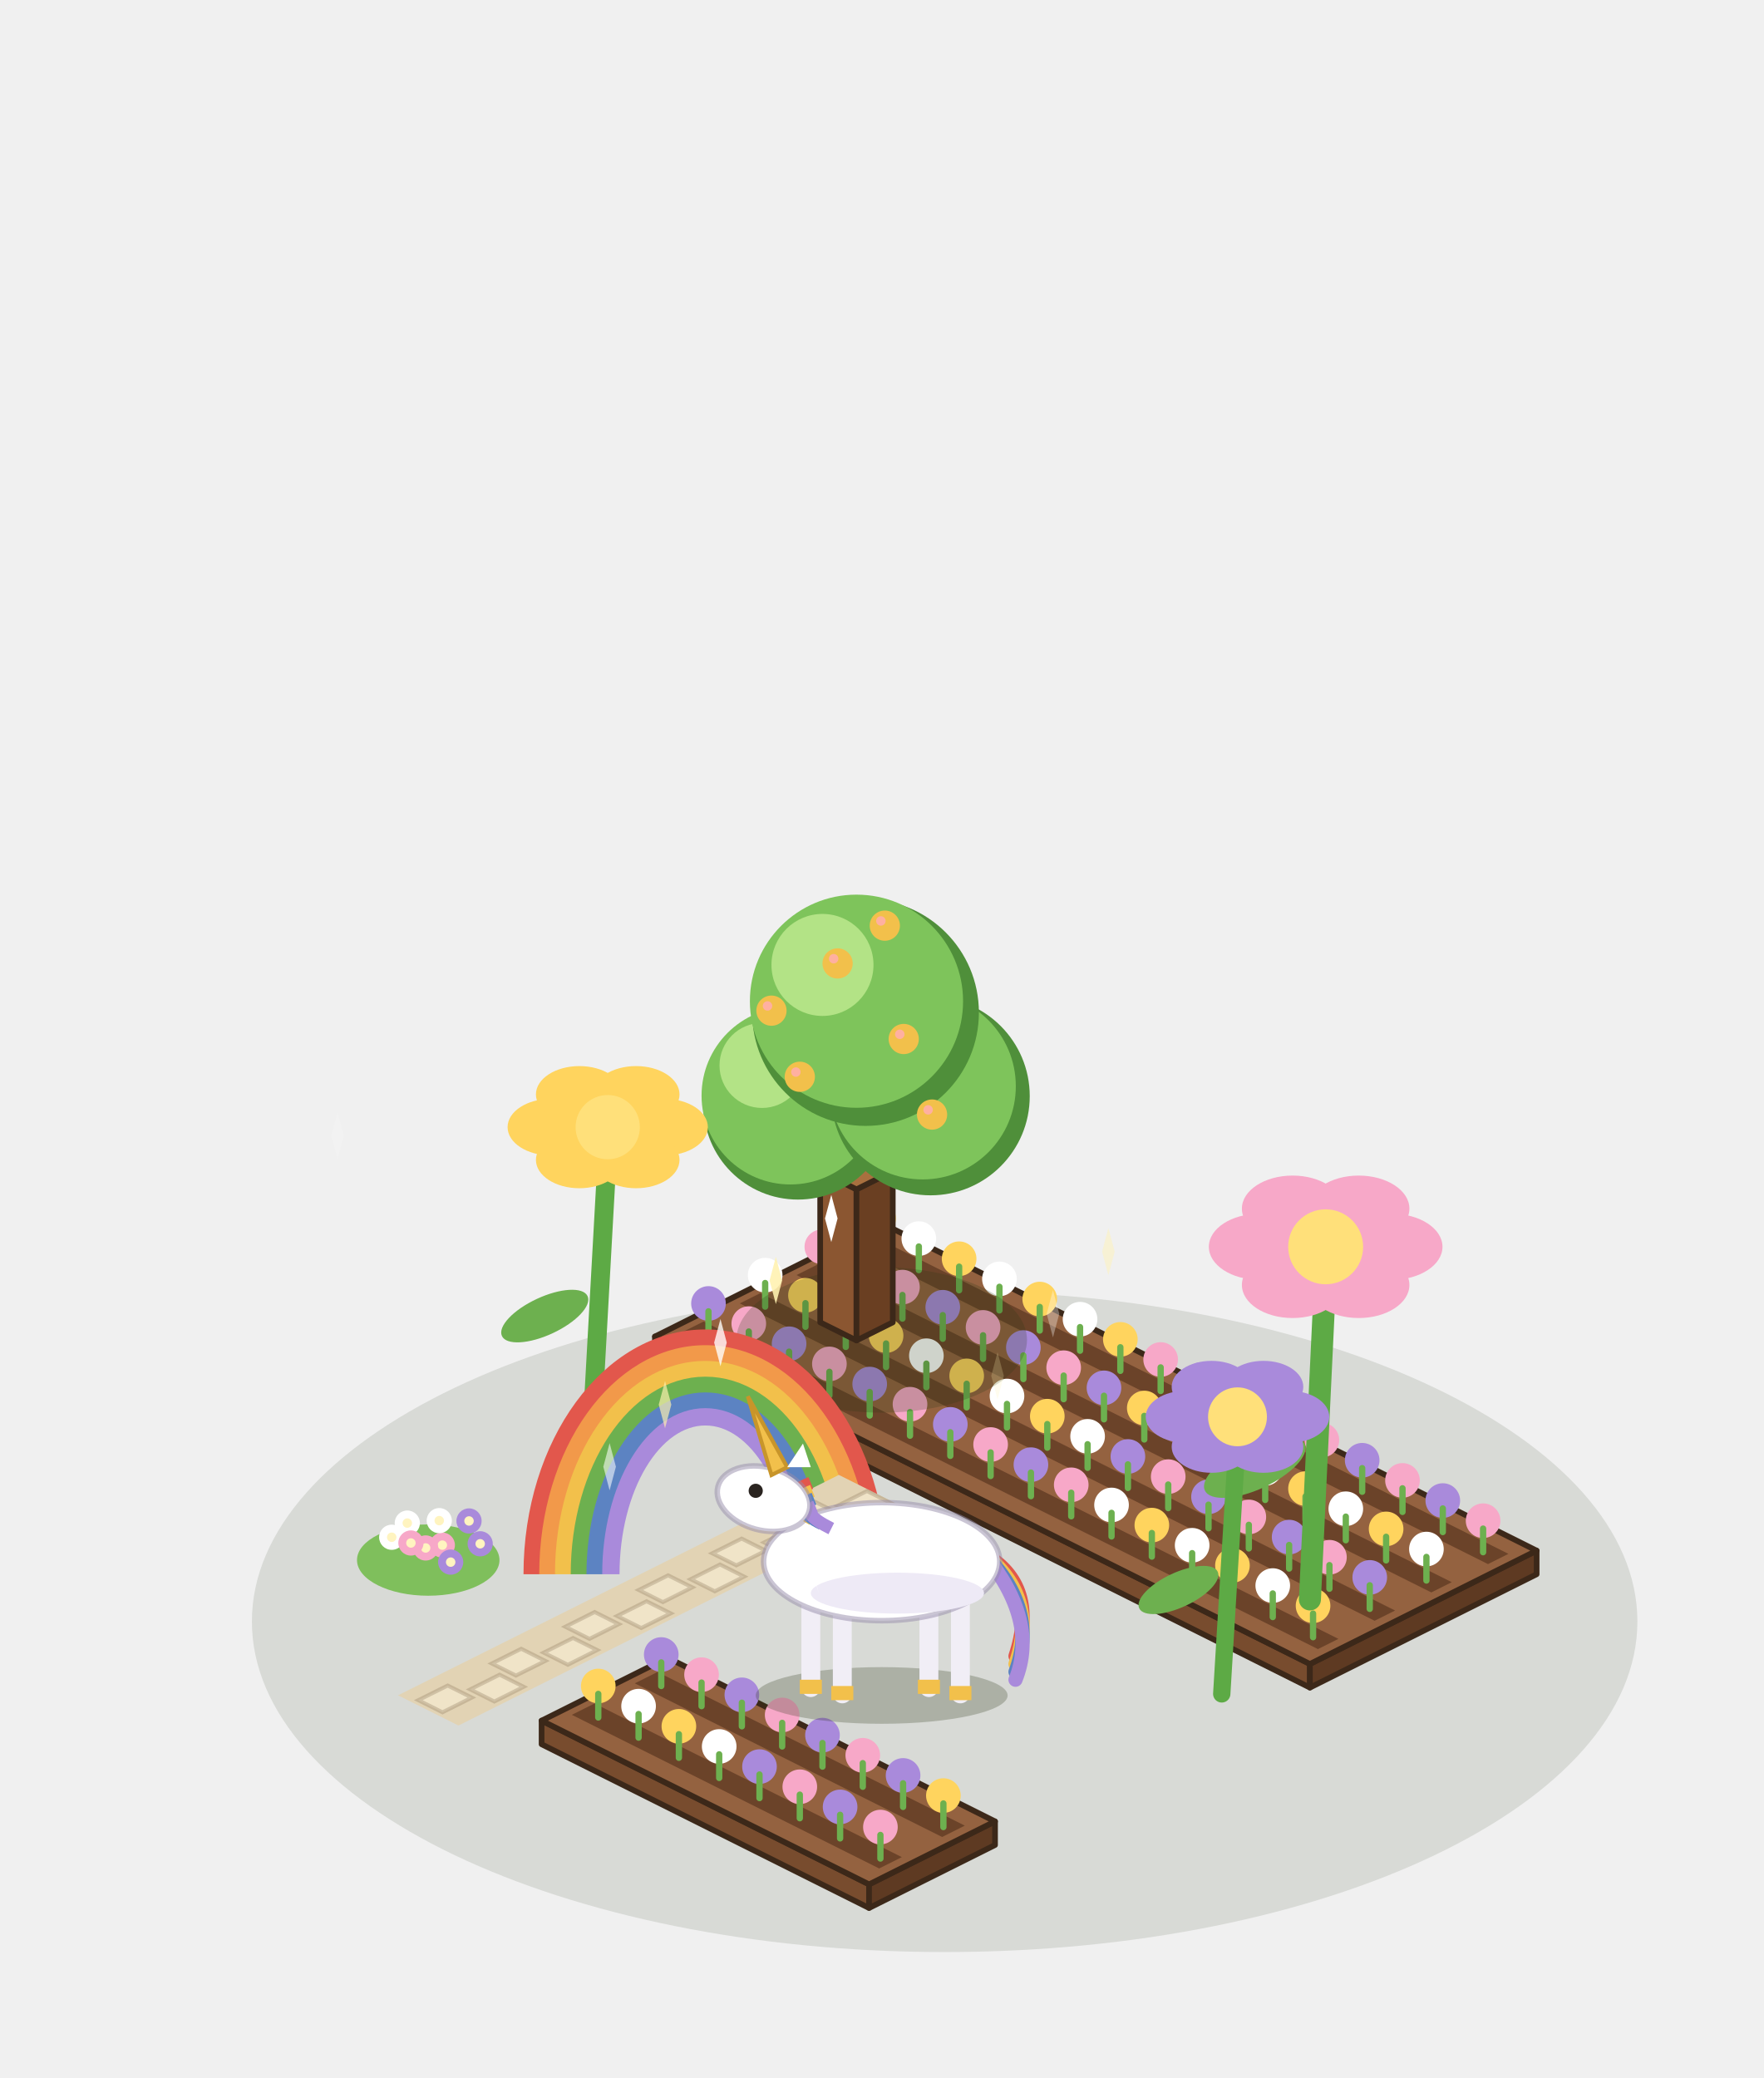
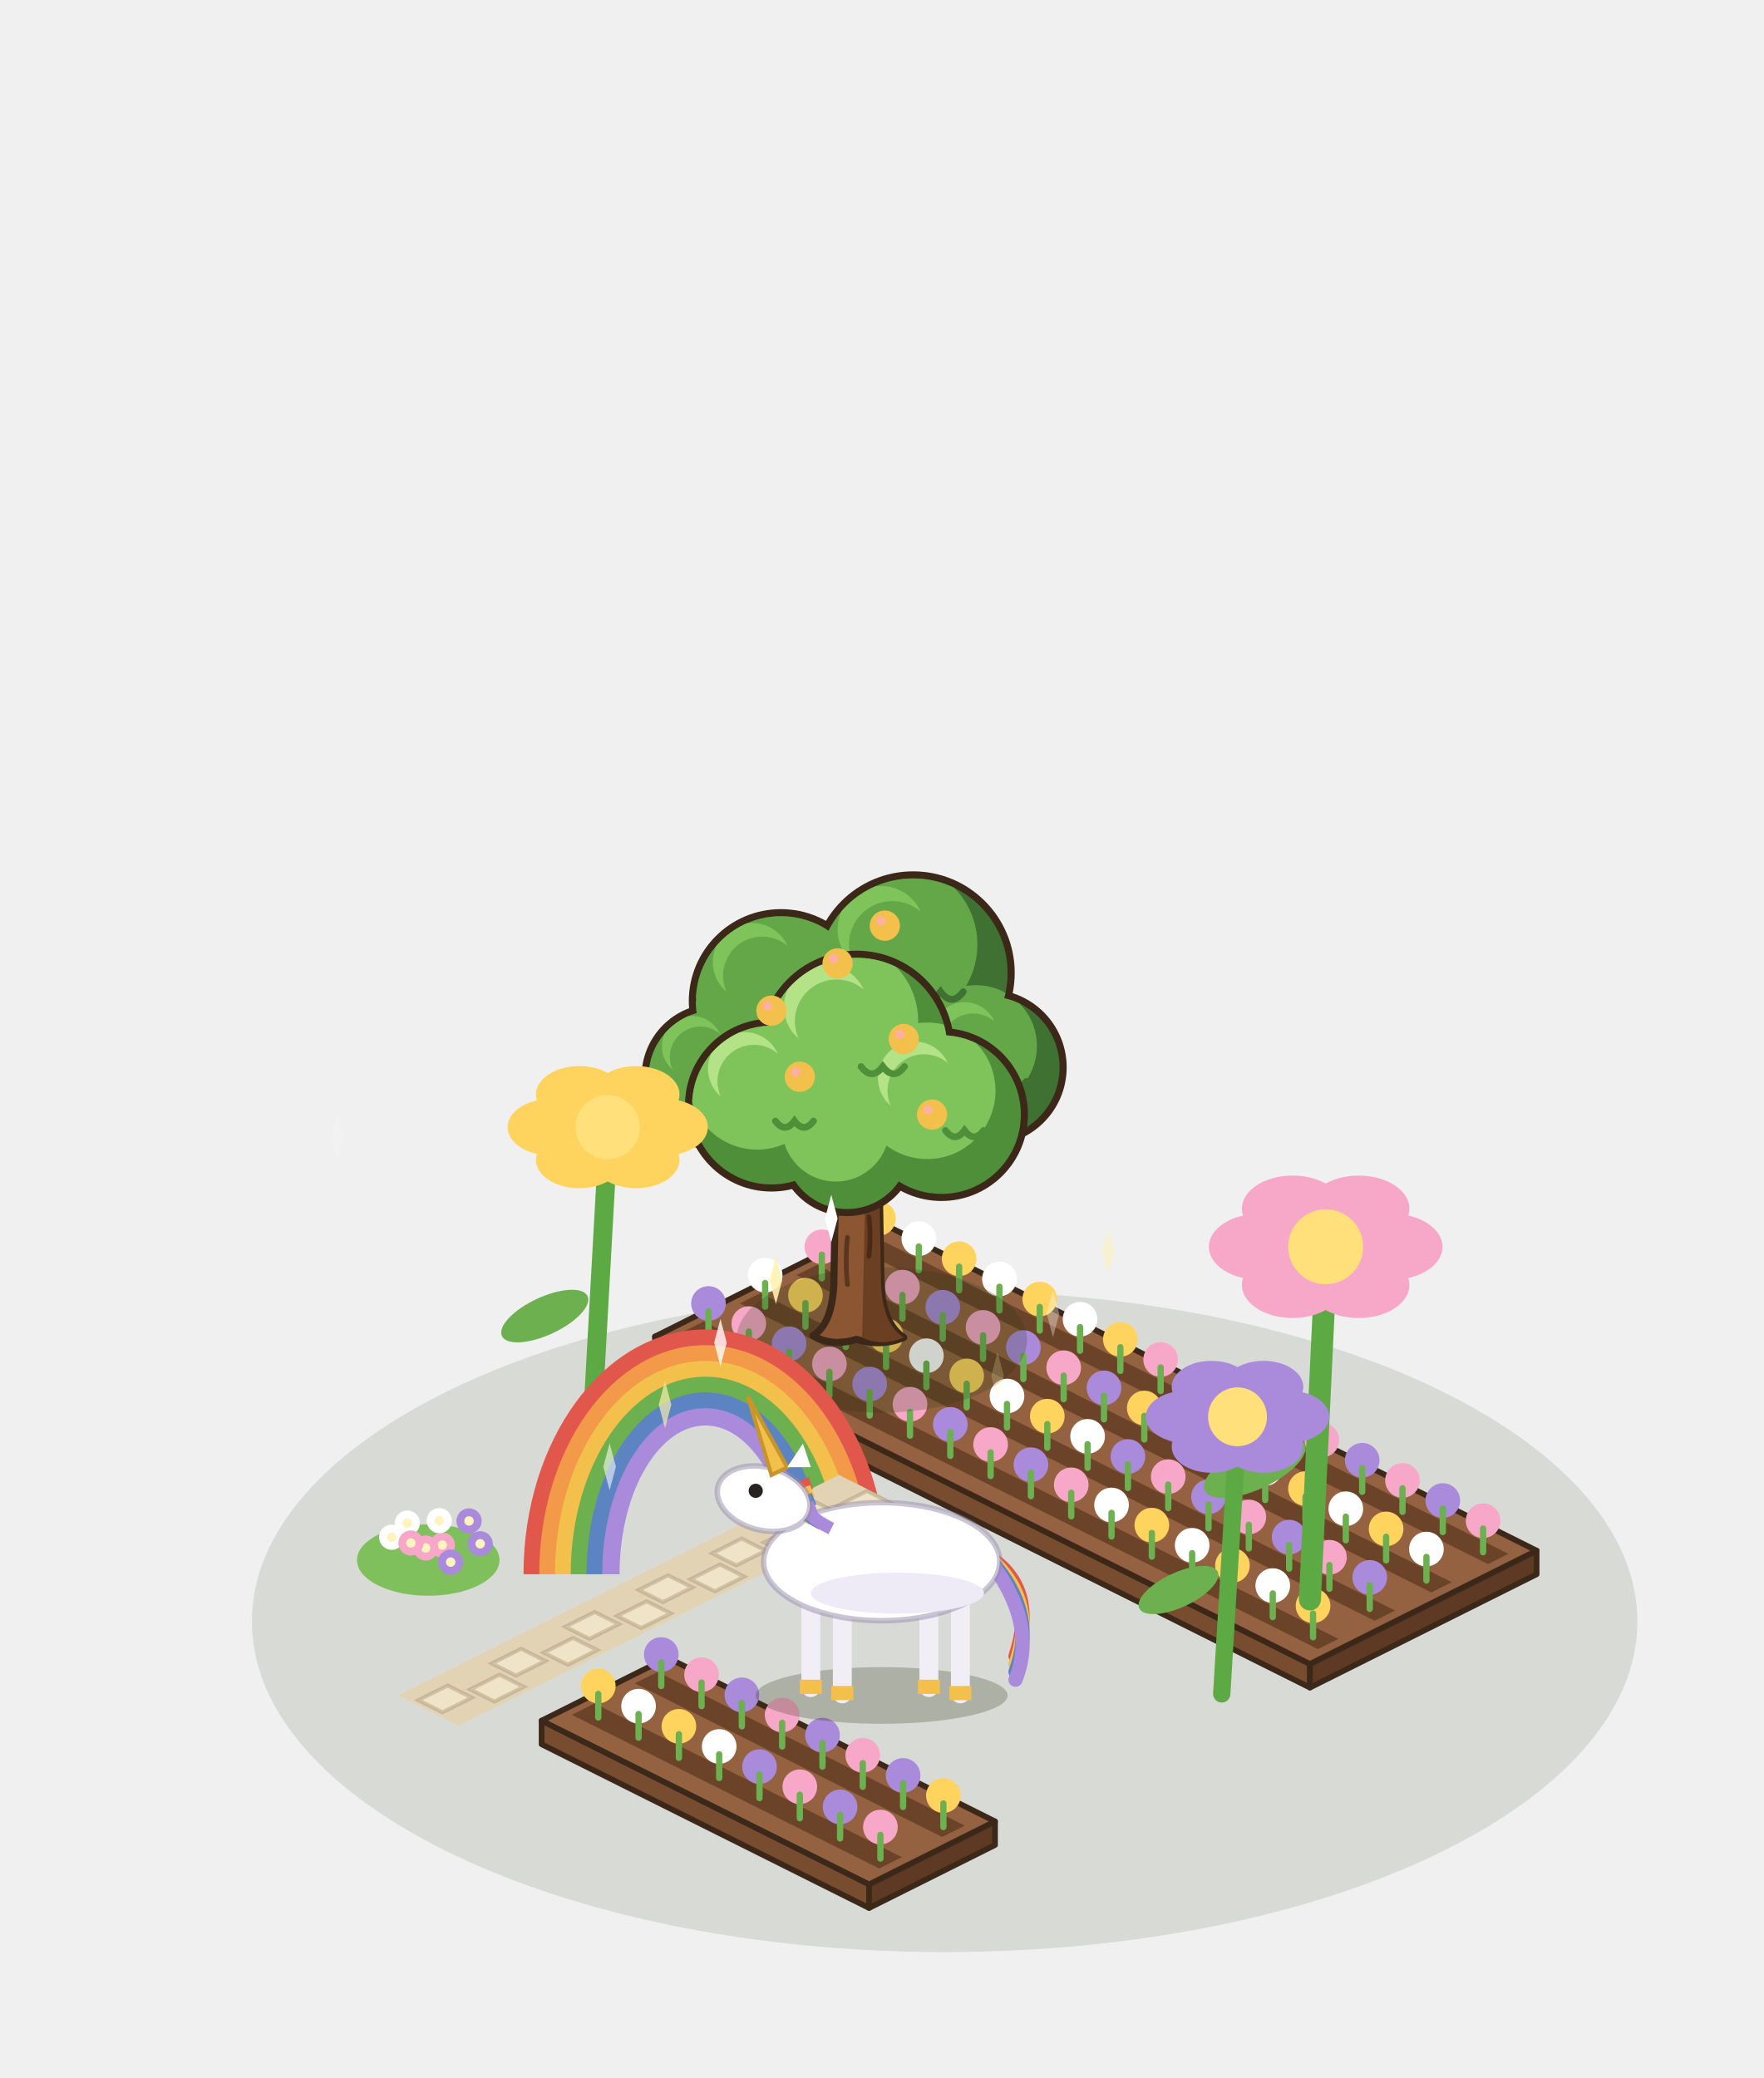
<svg xmlns="http://www.w3.org/2000/svg" width="280" height="330" viewBox="-140 -250 280 330">
  <g transform="scale(1.25)">
    <ellipse cx="8" cy="6" rx="88" ry="42" fill="rgba(40,55,20,.12)" />
    <polygon points="-28.8,-27.2 54.4,14.4 54.4,11.4 -28.8,-30.2" fill="#784C2E" stroke="#3C2819" stroke-width="0.72" stroke-linejoin="round" />
    <polygon points="83.2,0 54.4,14.4 54.4,11.4 83.2,-3" fill="#5E3A22" stroke="#3C2819" stroke-width="0.72" stroke-linejoin="round" />
    <polygon points="0,-44.6 83.2,-3 54.4,11.4 -28.8,-30.2" fill="#946240" stroke="#3C2819" stroke-width="0.72" stroke-linejoin="round" />
    <polygon points="-1.02,-42.91 79.62,-2.59 77.02,-1.29 -3.62,-41.61" fill="#6B4329" />
    <circle cx="-0.4" cy="-45.2" r="2.2" fill="#FFD45E" />
    <line x1="-0.4" y1="-41.2" x2="-0.4" y2="-44.2" stroke="#6DB04F" stroke-width="0.8" stroke-linecap="round" />
    <circle cx="4.72" cy="-42.64" r="2.2" fill="#FFFFFF" />
    <line x1="4.72" y1="-38.64" x2="4.72" y2="-41.64" stroke="#6DB04F" stroke-width="0.8" stroke-linecap="round" />
    <circle cx="9.84" cy="-40.08" r="2.2" fill="#FFD45E" />
    <line x1="9.84" y1="-36.08" x2="9.84" y2="-39.08" stroke="#6DB04F" stroke-width="0.8" stroke-linecap="round" />
    <circle cx="14.96" cy="-37.52" r="2.2" fill="#FFFFFF" />
    <line x1="14.96" y1="-33.52" x2="14.96" y2="-36.52" stroke="#6DB04F" stroke-width="0.8" stroke-linecap="round" />
    <circle cx="20.08" cy="-34.96" r="2.2" fill="#FFD45E" />
    <line x1="20.08" y1="-30.96" x2="20.08" y2="-33.96" stroke="#6DB04F" stroke-width="0.8" stroke-linecap="round" />
    <circle cx="25.2" cy="-32.4" r="2.2" fill="#FFFFFF" />
    <line x1="25.2" y1="-28.4" x2="25.2" y2="-31.4" stroke="#6DB04F" stroke-width="0.8" stroke-linecap="round" />
    <circle cx="30.32" cy="-29.84" r="2.2" fill="#FFD45E" />
    <line x1="30.32" y1="-25.84" x2="30.32" y2="-28.84" stroke="#6DB04F" stroke-width="0.8" stroke-linecap="round" />
    <circle cx="35.44" cy="-27.28" r="2.2" fill="#F7A8C8" />
    <line x1="35.44" y1="-23.28" x2="35.44" y2="-26.28" stroke="#6DB04F" stroke-width="0.8" stroke-linecap="round" />
    <circle cx="40.56" cy="-24.72" r="2.2" fill="#A98ADB" />
    <line x1="40.56" y1="-20.72" x2="40.56" y2="-23.72" stroke="#6DB04F" stroke-width="0.8" stroke-linecap="round" />
    <circle cx="45.68" cy="-22.16" r="2.2" fill="#F7A8C8" />
    <line x1="45.68" y1="-18.16" x2="45.68" y2="-21.16" stroke="#6DB04F" stroke-width="0.8" stroke-linecap="round" />
    <circle cx="50.8" cy="-19.6" r="2.2" fill="#A98ADB" />
    <line x1="50.8" y1="-15.6" x2="50.8" y2="-18.6" stroke="#6DB04F" stroke-width="0.8" stroke-linecap="round" />
    <circle cx="55.92" cy="-17.04" r="2.2" fill="#F7A8C8" />
    <line x1="55.92" y1="-13.04" x2="55.92" y2="-16.04" stroke="#6DB04F" stroke-width="0.8" stroke-linecap="round" />
    <circle cx="61.04" cy="-14.48" r="2.2" fill="#A98ADB" />
    <line x1="61.04" y1="-10.48" x2="61.04" y2="-13.48" stroke="#6DB04F" stroke-width="0.8" stroke-linecap="round" />
    <circle cx="66.16" cy="-11.92" r="2.2" fill="#F7A8C8" />
    <line x1="66.16" y1="-7.92" x2="66.16" y2="-10.92" stroke="#6DB04F" stroke-width="0.8" stroke-linecap="round" />
    <circle cx="71.28" cy="-9.36" r="2.2" fill="#A98ADB" />
    <line x1="71.28" y1="-5.36" x2="71.28" y2="-8.36" stroke="#6DB04F" stroke-width="0.8" stroke-linecap="round" />
    <circle cx="76.4" cy="-6.8" r="2.2" fill="#F7A8C8" />
    <line x1="76.4" y1="-2.8" x2="76.4" y2="-5.8" stroke="#6DB04F" stroke-width="0.8" stroke-linecap="round" />
    <polygon points="-8.22,-39.31 72.42,1.01 69.82,2.31 -10.82,-38.01" fill="#6B4329" />
    <circle cx="-7.6" cy="-41.6" r="2.2" fill="#F7A8C8" />
    <line x1="-7.6" y1="-37.6" x2="-7.6" y2="-40.6" stroke="#6DB04F" stroke-width="0.8" stroke-linecap="round" />
    <circle cx="-2.48" cy="-39.04" r="2.2" fill="#A98ADB" />
    <line x1="-2.48" y1="-35.04" x2="-2.48" y2="-38.04" stroke="#6DB04F" stroke-width="0.8" stroke-linecap="round" />
    <circle cx="2.64" cy="-36.48" r="2.2" fill="#F7A8C8" />
    <line x1="2.64" y1="-32.48" x2="2.64" y2="-35.48" stroke="#6DB04F" stroke-width="0.8" stroke-linecap="round" />
    <circle cx="7.76" cy="-33.92" r="2.2" fill="#A98ADB" />
    <line x1="7.76" y1="-29.92" x2="7.76" y2="-32.92" stroke="#6DB04F" stroke-width="0.8" stroke-linecap="round" />
    <circle cx="12.88" cy="-31.36" r="2.2" fill="#F7A8C8" />
    <line x1="12.88" y1="-27.36" x2="12.88" y2="-30.36" stroke="#6DB04F" stroke-width="0.8" stroke-linecap="round" />
    <circle cx="18" cy="-28.8" r="2.2" fill="#A98ADB" />
    <line x1="18" y1="-24.8" x2="18" y2="-27.8" stroke="#6DB04F" stroke-width="0.8" stroke-linecap="round" />
    <circle cx="23.12" cy="-26.24" r="2.2" fill="#F7A8C8" />
    <line x1="23.12" y1="-22.24" x2="23.12" y2="-25.24" stroke="#6DB04F" stroke-width="0.8" stroke-linecap="round" />
    <circle cx="28.24" cy="-23.68" r="2.2" fill="#A98ADB" />
    <line x1="28.24" y1="-19.68" x2="28.24" y2="-22.68" stroke="#6DB04F" stroke-width="0.8" stroke-linecap="round" />
    <circle cx="33.36" cy="-21.12" r="2.2" fill="#FFD45E" />
    <line x1="33.36" y1="-17.12" x2="33.36" y2="-20.12" stroke="#6DB04F" stroke-width="0.8" stroke-linecap="round" />
    <circle cx="38.48" cy="-18.56" r="2.2" fill="#FFFFFF" />
    <line x1="38.48" y1="-14.56" x2="38.48" y2="-17.56" stroke="#6DB04F" stroke-width="0.8" stroke-linecap="round" />
    <circle cx="43.6" cy="-16" r="2.2" fill="#FFD45E" />
    <line x1="43.6" y1="-12" x2="43.6" y2="-15" stroke="#6DB04F" stroke-width="0.8" stroke-linecap="round" />
    <circle cx="48.72" cy="-13.44" r="2.2" fill="#FFFFFF" />
    <line x1="48.72" y1="-9.44" x2="48.72" y2="-12.44" stroke="#6DB04F" stroke-width="0.8" stroke-linecap="round" />
    <circle cx="53.84" cy="-10.88" r="2.2" fill="#FFD45E" />
    <line x1="53.84" y1="-6.88" x2="53.84" y2="-9.88" stroke="#6DB04F" stroke-width="0.8" stroke-linecap="round" />
    <circle cx="58.96" cy="-8.32" r="2.2" fill="#FFFFFF" />
    <line x1="58.96" y1="-4.32" x2="58.96" y2="-7.32" stroke="#6DB04F" stroke-width="0.8" stroke-linecap="round" />
    <circle cx="64.08" cy="-5.76" r="2.2" fill="#FFD45E" />
    <line x1="64.08" y1="-1.76" x2="64.08" y2="-4.76" stroke="#6DB04F" stroke-width="0.8" stroke-linecap="round" />
    <circle cx="69.2" cy="-3.2" r="2.2" fill="#FFFFFF" />
    <line x1="69.2" y1="0.8" x2="69.2" y2="-2.2" stroke="#6DB04F" stroke-width="0.8" stroke-linecap="round" />
    <polygon points="-15.42,-35.71 65.22,4.61 62.62,5.91 -18.02,-34.41" fill="#6B4329" />
    <circle cx="-14.8" cy="-38" r="2.2" fill="#FFFFFF" />
    <line x1="-14.8" y1="-34" x2="-14.8" y2="-37" stroke="#6DB04F" stroke-width="0.8" stroke-linecap="round" />
    <circle cx="-9.68" cy="-35.44" r="2.2" fill="#FFD45E" />
    <line x1="-9.68" y1="-31.44" x2="-9.68" y2="-34.44" stroke="#6DB04F" stroke-width="0.8" stroke-linecap="round" />
    <circle cx="-4.56" cy="-32.88" r="2.2" fill="#FFFFFF" />
    <line x1="-4.56" y1="-28.88" x2="-4.56" y2="-31.88" stroke="#6DB04F" stroke-width="0.8" stroke-linecap="round" />
    <circle cx="0.56" cy="-30.32" r="2.2" fill="#FFD45E" />
    <line x1="0.56" y1="-26.32" x2="0.56" y2="-29.32" stroke="#6DB04F" stroke-width="0.8" stroke-linecap="round" />
    <circle cx="5.68" cy="-27.76" r="2.2" fill="#FFFFFF" />
    <line x1="5.68" y1="-23.76" x2="5.68" y2="-26.76" stroke="#6DB04F" stroke-width="0.8" stroke-linecap="round" />
    <circle cx="10.8" cy="-25.2" r="2.2" fill="#FFD45E" />
    <line x1="10.8" y1="-21.2" x2="10.8" y2="-24.2" stroke="#6DB04F" stroke-width="0.8" stroke-linecap="round" />
    <circle cx="15.92" cy="-22.64" r="2.2" fill="#FFFFFF" />
    <line x1="15.92" y1="-18.64" x2="15.92" y2="-21.64" stroke="#6DB04F" stroke-width="0.8" stroke-linecap="round" />
    <circle cx="21.04" cy="-20.08" r="2.2" fill="#FFD45E" />
    <line x1="21.04" y1="-16.08" x2="21.04" y2="-19.08" stroke="#6DB04F" stroke-width="0.8" stroke-linecap="round" />
    <circle cx="26.16" cy="-17.52" r="2.2" fill="#FFFFFF" />
    <line x1="26.16" y1="-13.52" x2="26.16" y2="-16.52" stroke="#6DB04F" stroke-width="0.8" stroke-linecap="round" />
    <circle cx="31.28" cy="-14.96" r="2.2" fill="#A98ADB" />
    <line x1="31.28" y1="-10.96" x2="31.28" y2="-13.96" stroke="#6DB04F" stroke-width="0.8" stroke-linecap="round" />
    <circle cx="36.4" cy="-12.4" r="2.2" fill="#F7A8C8" />
    <line x1="36.4" y1="-8.4" x2="36.4" y2="-11.4" stroke="#6DB04F" stroke-width="0.8" stroke-linecap="round" />
    <circle cx="41.52" cy="-9.84" r="2.2" fill="#A98ADB" />
    <line x1="41.52" y1="-5.84" x2="41.52" y2="-8.84" stroke="#6DB04F" stroke-width="0.8" stroke-linecap="round" />
    <circle cx="46.64" cy="-7.28" r="2.2" fill="#F7A8C8" />
    <line x1="46.64" y1="-3.28" x2="46.64" y2="-6.28" stroke="#6DB04F" stroke-width="0.8" stroke-linecap="round" />
    <circle cx="51.76" cy="-4.72" r="2.2" fill="#A98ADB" />
    <line x1="51.76" y1="-0.72" x2="51.76" y2="-3.72" stroke="#6DB04F" stroke-width="0.8" stroke-linecap="round" />
    <circle cx="56.88" cy="-2.16" r="2.2" fill="#F7A8C8" />
    <line x1="56.88" y1="1.84" x2="56.88" y2="-1.16" stroke="#6DB04F" stroke-width="0.8" stroke-linecap="round" />
    <circle cx="62" cy="0.4" r="2.2" fill="#A98ADB" />
    <line x1="62" y1="4.4" x2="62" y2="1.4" stroke="#6DB04F" stroke-width="0.8" stroke-linecap="round" />
    <polygon points="-22.62,-32.11 58.02,8.21 55.42,9.51 -25.22,-30.81" fill="#6B4329" />
    <circle cx="-22" cy="-34.4" r="2.2" fill="#A98ADB" />
    <line x1="-22" y1="-30.4" x2="-22" y2="-33.4" stroke="#6DB04F" stroke-width="0.8" stroke-linecap="round" />
    <circle cx="-16.88" cy="-31.84" r="2.2" fill="#F7A8C8" />
    <line x1="-16.88" y1="-27.84" x2="-16.88" y2="-30.84" stroke="#6DB04F" stroke-width="0.8" stroke-linecap="round" />
    <circle cx="-11.76" cy="-29.28" r="2.2" fill="#A98ADB" />
    <line x1="-11.76" y1="-25.28" x2="-11.76" y2="-28.28" stroke="#6DB04F" stroke-width="0.8" stroke-linecap="round" />
    <circle cx="-6.64" cy="-26.72" r="2.2" fill="#F7A8C8" />
    <line x1="-6.64" y1="-22.72" x2="-6.64" y2="-25.72" stroke="#6DB04F" stroke-width="0.8" stroke-linecap="round" />
    <circle cx="-1.52" cy="-24.16" r="2.2" fill="#A98ADB" />
    <line x1="-1.52" y1="-20.16" x2="-1.52" y2="-23.16" stroke="#6DB04F" stroke-width="0.8" stroke-linecap="round" />
    <circle cx="3.6" cy="-21.6" r="2.2" fill="#F7A8C8" />
    <line x1="3.6" y1="-17.6" x2="3.6" y2="-20.6" stroke="#6DB04F" stroke-width="0.8" stroke-linecap="round" />
    <circle cx="8.72" cy="-19.04" r="2.2" fill="#A98ADB" />
    <line x1="8.72" y1="-15.04" x2="8.72" y2="-18.04" stroke="#6DB04F" stroke-width="0.8" stroke-linecap="round" />
    <circle cx="13.84" cy="-16.48" r="2.2" fill="#F7A8C8" />
    <line x1="13.84" y1="-12.48" x2="13.84" y2="-15.48" stroke="#6DB04F" stroke-width="0.8" stroke-linecap="round" />
    <circle cx="18.96" cy="-13.92" r="2.2" fill="#A98ADB" />
    <line x1="18.96" y1="-9.92" x2="18.96" y2="-12.92" stroke="#6DB04F" stroke-width="0.8" stroke-linecap="round" />
    <circle cx="24.08" cy="-11.36" r="2.2" fill="#F7A8C8" />
    <line x1="24.08" y1="-7.36" x2="24.08" y2="-10.36" stroke="#6DB04F" stroke-width="0.8" stroke-linecap="round" />
    <circle cx="29.2" cy="-8.8" r="2.2" fill="#FFFFFF" />
    <line x1="29.2" y1="-4.8" x2="29.2" y2="-7.8" stroke="#6DB04F" stroke-width="0.8" stroke-linecap="round" />
    <circle cx="34.32" cy="-6.24" r="2.2" fill="#FFD45E" />
    <line x1="34.32" y1="-2.24" x2="34.32" y2="-5.24" stroke="#6DB04F" stroke-width="0.8" stroke-linecap="round" />
    <circle cx="39.44" cy="-3.68" r="2.2" fill="#FFFFFF" />
    <line x1="39.44" y1="0.32" x2="39.44" y2="-2.68" stroke="#6DB04F" stroke-width="0.8" stroke-linecap="round" />
    <circle cx="44.56" cy="-1.12" r="2.2" fill="#FFD45E" />
    <line x1="44.56" y1="2.88" x2="44.56" y2="-0.12" stroke="#6DB04F" stroke-width="0.8" stroke-linecap="round" />
    <circle cx="49.68" cy="1.44" r="2.2" fill="#FFFFFF" />
    <line x1="49.68" y1="5.44" x2="49.68" y2="2.44" stroke="#6DB04F" stroke-width="0.8" stroke-linecap="round" />
    <circle cx="54.8" cy="4" r="2.2" fill="#FFD45E" />
    <line x1="54.8" y1="8" x2="54.8" y2="5" stroke="#6DB04F" stroke-width="0.8" stroke-linecap="round" />
    <ellipse cx="0" cy="-29.76" rx="18.46" ry="9.23" fill="rgba(40,55,20,0.22)" />
-     <polygon points="-7.81,-32 -3.2,-29.7 -3.2,-48.9 -7.81,-51.2" fill="#8B5631" stroke="#3C2819" stroke-width="0.72" stroke-linejoin="round" />
-     <polygon points="1.41,-32 -3.2,-29.7 -3.2,-48.9 1.41,-51.2" fill="#6A3F22" stroke="#3C2819" stroke-width="0.72" stroke-linejoin="round" />
-     <polygon points="-3.2,-53.5 1.41,-51.2 -3.2,-48.9 -7.81,-51.2" fill="#A9703F" stroke="#3C2819" stroke-width="0.72" stroke-linejoin="round" />
-     <circle cx="-10.64" cy="-59.6" r="12" fill="#4F8F3A" />
-     <circle cx="-11.6" cy="-60.8" r="11.28" fill="#7EC45B" />
-     <circle cx="-15.2" cy="-64.64" r="5.4" fill="#B3E386" />
-     <circle cx="6.21" cy="-60.74" r="12.6" fill="#4F8F3A" />
-     <circle cx="5.2" cy="-62" r="11.84" fill="#7EC45B" />
-     <circle cx="1.42" cy="-66.03" r="5.67" fill="#B3E386" />
-     <circle cx="-2.05" cy="-71.36" r="14.4" fill="#4F8F3A" />
-     <circle cx="-3.2" cy="-72.8" r="13.54" fill="#7EC45B" />
-     <circle cx="-7.52" cy="-77.41" r="6.48" fill="#B3E386" />
+     <path d="M-8.72,-30.32 Q-6.32,-31.76 -6.08,-36.8 L-5.84,-50 Q-9.2,-54.8 -12.32,-58.4 L-9.92,-60.08 Q-6.08,-56.72 -3.2,-54.32 Q-0.32,-57.2 3.28,-60.32 L5.44,-58.16 Q2.32,-54.8 -0.32,-50 L-0.08,-36.8 Q0.16,-31.76 2.8,-30.08 Q-0.03,-28.88 -3.2,-29.84 Q-6.37,-28.88 -8.72,-30.32 Z" fill="#8B5631" stroke="#3C2819" stroke-width="0.9" stroke-linejoin="round" />
+     <path d="M-2.48,-30.08 L-2.05,-50 L-0.32,-50 L-0.08,-36.8 Q0.16,-31.76 2.8,-30.08 Q-0.03,-28.88 -2.48,-30.08 Z" fill="#6A3F22" />
+     <path d="M-4.35,-36.8 q-0.3,-3 0,-6 M-1.62,-40.4 q0.3,-2.6 0,-5" stroke="rgba(40,22,12,.5)" stroke-width="0.6" fill="none" stroke-linecap="round" />
+     <circle cx="-12.8" cy="-72.8" r="11.7" fill="#3C2819" />
+     <circle cx="4" cy="-76.4" r="12.9" fill="#3C2819" />
+     <circle cx="13.6" cy="-64.4" r="9.9" fill="#3C2819" />
+     <circle cx="-21.2" cy="-63.2" r="9.3" fill="#3C2819" />
+     <defs>
+       <clipPath id="rtm105_m95_120f">
+         <circle cx="-12.8" cy="-72.8" r="10.8" fill="#000" />
+         <circle cx="4" cy="-76.4" r="12" fill="#000" />
+         <circle cx="13.6" cy="-64.4" r="9" fill="#000" />
+         <circle cx="-21.2" cy="-63.2" r="8.4" fill="#000" />
+       </clipPath>
+     </defs>
+     <g clip-path="url(#rtm105_m95_120f)">
+       <circle cx="-12.8" cy="-72.8" r="10.8" fill="#3e7132" />
+       <circle cx="4" cy="-76.4" r="12" fill="#3e7132" />
+       <circle cx="13.6" cy="-64.4" r="9" fill="#3e7132" />
+       <circle cx="-21.2" cy="-63.2" r="8.4" fill="#3e7132" />
+       <circle cx="-14.74" cy="-76.04" r="9.29" fill="#64a749" />
+       <circle cx="1.84" cy="-80" r="10.32" fill="#64a749" />
+       <circle cx="11.98" cy="-67.1" r="7.74" fill="#64a749" />
+       <circle cx="-22.71" cy="-65.72" r="7.22" fill="#64a749" />
+       <circle cx="-16.47" cy="-77.77" r="4.97" fill="#7EC45B" />
+       <circle cx="-15.18" cy="-76.04" r="4.97" fill="#64a749" />
+       <circle cx="-0.08" cy="-81.92" r="5.52" fill="#7EC45B" />
+       <circle cx="1.36" cy="-80" r="5.52" fill="#64a749" />
+       <circle cx="10.54" cy="-68.54" r="4.14" fill="#7EC45B" />
+       <circle cx="11.62" cy="-67.1" r="4.14" fill="#64a749" />
+       <circle cx="-24.06" cy="-67.06" r="3.86" fill="#7EC45B" />
+       <circle cx="-23.05" cy="-65.72" r="3.86" fill="#64a749" />
+       <path d="M-12.26,-70.64 q1.3,1.73 2.59,0 q1.3,1.73 2.59,0" fill="none" stroke="#3e7132" stroke-width="0.86" stroke-linecap="round" />
+       <path d="M4.6,-74 q1.44,1.92 2.88,0 q1.44,1.92 2.88,0" fill="none" stroke="#3e7132" stroke-width="0.86" stroke-linecap="round" />
+       <path d="M14.05,-62.6 q1.08,1.44 2.16,0 q1.08,1.44 2.16,0" fill="none" stroke="#3e7132" stroke-width="0.86" stroke-linecap="round" />
+       <path d="M-20.78,-61.52 q1.01,1.34 2.02,0 q1.01,1.34 2.02,0" fill="none" stroke="#3e7132" stroke-width="0.86" stroke-linecap="round" />
+     </g>
+     <circle cx="-14" cy="-59.6" r="10.98" fill="#3C2819" />
+     <circle cx="7.6" cy="-58.4" r="10.98" fill="#3C2819" />
+     <circle cx="-3.2" cy="-66.8" r="12.42" fill="#3C2819" />
+     <circle cx="-4.4" cy="-54.32" r="8.82" fill="#3C2819" />
+     <defs>
+       <clipPath id="rtm105_m95_120a">
+         <circle cx="-14" cy="-59.6" r="10.08" fill="#000" />
+         <circle cx="7.6" cy="-58.4" r="10.08" fill="#000" />
+         <circle cx="-3.2" cy="-66.8" r="11.52" fill="#000" />
+         <circle cx="-4.4" cy="-54.32" r="7.92" fill="#000" />
+       </clipPath>
+     </defs>
+     <g clip-path="url(#rtm105_m95_120a)">
+       <circle cx="-14" cy="-59.6" r="10.08" fill="#4F8F3A" />
+       <circle cx="7.6" cy="-58.4" r="10.08" fill="#4F8F3A" />
+       <circle cx="-3.2" cy="-66.8" r="11.52" fill="#4F8F3A" />
+       <circle cx="-4.4" cy="-54.32" r="7.92" fill="#4F8F3A" />
+       <circle cx="-15.81" cy="-62.62" r="8.67" fill="#7EC45B" />
+       <circle cx="5.79" cy="-61.42" r="8.67" fill="#7EC45B" />
+       <circle cx="-5.27" cy="-70.26" r="9.91" fill="#7EC45B" />
+       <circle cx="-5.83" cy="-56.7" r="6.81" fill="#7EC45B" />
+       <circle cx="-17.43" cy="-64.24" r="4.64" fill="#B3E386" />
+       <circle cx="-16.22" cy="-62.62" r="4.64" fill="#7EC45B" />
+       <circle cx="4.17" cy="-63.04" r="4.64" fill="#B3E386" />
+       <circle cx="5.38" cy="-61.42" r="4.64" fill="#7EC45B" />
+       <circle cx="-7.12" cy="-72.1" r="5.3" fill="#B3E386" />
+       <circle cx="-5.73" cy="-70.26" r="5.3" fill="#7EC45B" />
+       <path d="M-13.5,-57.58 q1.21,1.61 2.42,0 q1.21,1.61 2.42,0" fill="none" stroke="#4F8F3A" stroke-width="0.86" stroke-linecap="round" />
+       <path d="M8.1,-56.38 q1.21,1.61 2.42,0 q1.21,1.61 2.42,0" fill="none" stroke="#4F8F3A" stroke-width="0.86" stroke-linecap="round" />
+       <path d="M-2.62,-64.5 q1.38,1.84 2.76,0 q1.38,1.84 2.76,0" fill="none" stroke="#4F8F3A" stroke-width="0.86" stroke-linecap="round" />
+     </g>
    <circle cx="-10.4" cy="-63.2" r="1.92" fill="#F2C04B" />
    <circle cx="-10.9" cy="-63.8" r="0.6" fill="#FFB0A0" />
    <circle cx="2.8" cy="-68" r="1.92" fill="#F2C04B" />
    <circle cx="2.3" cy="-68.6" r="0.6" fill="#FFB0A0" />
    <circle cx="-5.6" cy="-77.6" r="1.92" fill="#F2C04B" />
    <circle cx="-6.1" cy="-78.2" r="0.6" fill="#FFB0A0" />
    <circle cx="6.4" cy="-58.4" r="1.92" fill="#F2C04B" />
    <circle cx="5.9" cy="-59" r="0.6" fill="#FFB0A0" />
    <circle cx="-14" cy="-71.6" r="1.92" fill="#F2C04B" />
    <circle cx="-14.5" cy="-72.2" r="0.6" fill="#FFB0A0" />
    <circle cx="0.4" cy="-82.4" r="1.92" fill="#F2C04B" />
    <circle cx="-0.1" cy="-83" r="0.6" fill="#FFB0A0" />
    <line x1="54.4" y1="3.2" x2="56.4" y2="-38.8" stroke="#5DAA45" stroke-width="2.8" stroke-linecap="round" />
    <ellipse cx="47.4" cy="-13.6" rx="7" ry="2.8" fill="#6DB04F" transform="rotate(-25 47.4 -13.6)" />
    <ellipse cx="64.8" cy="-41.6" rx="6.44" ry="4.2" fill="#F7A8C8" />
    <ellipse cx="60.6" cy="-36.75" rx="6.44" ry="4.2" fill="#F7A8C8" />
    <ellipse cx="52.2" cy="-36.75" rx="6.44" ry="4.2" fill="#F7A8C8" />
    <ellipse cx="48" cy="-41.6" rx="6.44" ry="4.2" fill="#F7A8C8" />
    <ellipse cx="52.2" cy="-46.45" rx="6.44" ry="4.2" fill="#F7A8C8" />
    <ellipse cx="60.6" cy="-46.45" rx="6.44" ry="4.2" fill="#F7A8C8" />
    <circle cx="56.4" cy="-41.6" r="4.76" fill="#FFE07A" />
    <line x1="43.2" y1="15.2" x2="45.2" y2="-17.8" stroke="#5DAA45" stroke-width="2.2" stroke-linecap="round" />
    <ellipse cx="37.7" cy="2" rx="5.5" ry="2.2" fill="#6DB04F" transform="rotate(-25 37.7 2)" />
    <ellipse cx="51.8" cy="-20" rx="5.06" ry="3.3" fill="#A98ADB" />
    <ellipse cx="48.5" cy="-16.19" rx="5.06" ry="3.3" fill="#A98ADB" />
    <ellipse cx="41.9" cy="-16.19" rx="5.06" ry="3.3" fill="#A98ADB" />
    <ellipse cx="38.6" cy="-20" rx="5.06" ry="3.3" fill="#A98ADB" />
    <ellipse cx="41.9" cy="-23.81" rx="5.06" ry="3.3" fill="#A98ADB" />
    <ellipse cx="48.5" cy="-23.81" rx="5.06" ry="3.3" fill="#A98ADB" />
    <circle cx="45.2" cy="-20" r="3.74" fill="#FFE07A" />
    <line x1="-36.8" y1="-18.4" x2="-34.8" y2="-54.4" stroke="#5DAA45" stroke-width="2.4" stroke-linecap="round" />
    <ellipse cx="-42.8" cy="-32.8" rx="6" ry="2.4" fill="#6DB04F" transform="rotate(-25 -42.8 -32.8)" />
    <ellipse cx="-27.6" cy="-56.8" rx="5.52" ry="3.6" fill="#FFD45E" />
    <ellipse cx="-31.2" cy="-52.64" rx="5.52" ry="3.6" fill="#FFD45E" />
    <ellipse cx="-38.4" cy="-52.64" rx="5.52" ry="3.6" fill="#FFD45E" />
    <ellipse cx="-42" cy="-56.8" rx="5.52" ry="3.6" fill="#FFD45E" />
    <ellipse cx="-38.4" cy="-60.96" rx="5.52" ry="3.6" fill="#FFD45E" />
    <ellipse cx="-31.2" cy="-60.96" rx="5.52" ry="3.6" fill="#FFD45E" />
    <circle cx="-34.8" cy="-56.8" r="4.08" fill="#FFE07A" />
    <path d="M-44.4,0 A22,30 0 0 1 -0.4,0" fill="none" stroke="#E2574C" stroke-width="2.2" />
    <path d="M-42.4,0 A20,28 0 0 1 -2.4,0" fill="none" stroke="#F2994A" stroke-width="2.2" />
    <path d="M-40.4,0 A18,26 0 0 1 -4.4,0" fill="none" stroke="#F2C04B" stroke-width="2.2" />
    <path d="M-38.4,0 A16,24 0 0 1 -6.4,0" fill="none" stroke="#6DB04F" stroke-width="2.2" />
    <path d="M-36.4,0 A14,22 0 0 1 -8.4,0" fill="none" stroke="#5C83C2" stroke-width="2.2" />
    <path d="M-34.4,0 A12,20 0 0 1 -10.4,0" fill="none" stroke="#A98ADB" stroke-width="2.2" />
    <polygon points="-5.44,-12.62 -61.44,15.38 -53.76,19.22 2.24,-8.78" fill="#E2D3B4" />
    <polygon points="1.2,-9.03 -2.54,-7.17 -5.61,-8.7 -1.87,-10.57" fill="#F0E4C8" stroke="rgba(150,130,100,.35)" stroke-width="0.5" />
    <polygon points="-5.39,-7.66 -9.12,-5.79 -12.19,-7.33 -8.46,-9.2" fill="#F0E4C8" stroke="rgba(150,130,100,.35)" stroke-width="0.5" />
    <polygon points="-8.14,-4.37 -11.87,-2.5 -14.94,-4.04 -11.21,-5.9" fill="#F0E4C8" stroke="rgba(150,130,100,.35)" stroke-width="0.5" />
    <polygon points="-14.72,-2.99 -18.46,-1.13 -21.53,-2.66 -17.79,-4.53" fill="#F0E4C8" stroke="rgba(150,130,100,.35)" stroke-width="0.5" />
    <polygon points="-17.47,0.3 -21.2,2.17 -24.27,0.63 -20.54,-1.24" fill="#F0E4C8" stroke="rgba(150,130,100,.35)" stroke-width="0.5" />
    <polygon points="-24.06,1.67 -27.79,3.54 -30.86,2 -27.13,0.14" fill="#F0E4C8" stroke="rgba(150,130,100,.35)" stroke-width="0.5" />
    <polygon points="-26.8,4.97 -30.54,6.83 -33.61,5.3 -29.87,3.43" fill="#F0E4C8" stroke="rgba(150,130,100,.35)" stroke-width="0.5" />
    <polygon points="-33.39,6.34 -37.12,8.21 -40.19,6.67 -36.46,4.8" fill="#F0E4C8" stroke="rgba(150,130,100,.35)" stroke-width="0.5" />
    <polygon points="-36.14,9.63 -39.87,11.5 -42.94,9.96 -39.21,8.1" fill="#F0E4C8" stroke="rgba(150,130,100,.35)" stroke-width="0.5" />
    <polygon points="-42.72,11.01 -46.46,12.87 -49.53,11.34 -45.79,9.47" fill="#F0E4C8" stroke="rgba(150,130,100,.35)" stroke-width="0.5" />
    <polygon points="-45.47,14.3 -49.2,16.17 -52.27,14.63 -48.54,12.76" fill="#F0E4C8" stroke="rgba(150,130,100,.35)" stroke-width="0.5" />
    <polygon points="-52.06,15.67 -55.79,17.54 -58.86,16 -55.13,14.14" fill="#F0E4C8" stroke="rgba(150,130,100,.35)" stroke-width="0.5" />
    <polygon points="-43.2,21.6 -1.6,42.4 -1.6,39.4 -43.2,18.6" fill="#784C2E" stroke="#3C2819" stroke-width="0.72" stroke-linejoin="round" />
    <polygon points="14.4,34.4 -1.6,42.4 -1.6,39.4 14.4,31.4" fill="#5E3A22" stroke="#3C2819" stroke-width="0.72" stroke-linejoin="round" />
    <polygon points="-27.2,10.6 14.4,31.4 -1.6,39.4 -43.2,18.6" fill="#946240" stroke="#3C2819" stroke-width="0.72" stroke-linejoin="round" />
    <polygon points="-28.48,12.42 10.56,31.94 7.68,33.38 -31.36,13.86" fill="#6B4329" />
    <circle cx="-28" cy="10.2" r="2.2" fill="#A98ADB" />
    <line x1="-28" y1="14.2" x2="-28" y2="11.2" stroke="#6DB04F" stroke-width="0.8" stroke-linecap="round" />
    <circle cx="-22.88" cy="12.76" r="2.2" fill="#F7A8C8" />
    <line x1="-22.88" y1="16.76" x2="-22.88" y2="13.76" stroke="#6DB04F" stroke-width="0.8" stroke-linecap="round" />
    <circle cx="-17.76" cy="15.32" r="2.2" fill="#A98ADB" />
    <line x1="-17.76" y1="19.32" x2="-17.76" y2="16.32" stroke="#6DB04F" stroke-width="0.8" stroke-linecap="round" />
    <circle cx="-12.64" cy="17.88" r="2.2" fill="#F7A8C8" />
    <line x1="-12.64" y1="21.88" x2="-12.64" y2="18.88" stroke="#6DB04F" stroke-width="0.8" stroke-linecap="round" />
    <circle cx="-7.52" cy="20.44" r="2.2" fill="#A98ADB" />
    <line x1="-7.52" y1="24.44" x2="-7.52" y2="21.44" stroke="#6DB04F" stroke-width="0.8" stroke-linecap="round" />
    <circle cx="-2.4" cy="23" r="2.2" fill="#F7A8C8" />
    <line x1="-2.4" y1="27" x2="-2.4" y2="24" stroke="#6DB04F" stroke-width="0.8" stroke-linecap="round" />
    <circle cx="2.72" cy="25.56" r="2.2" fill="#A98ADB" />
    <line x1="2.72" y1="29.56" x2="2.72" y2="26.56" stroke="#6DB04F" stroke-width="0.8" stroke-linecap="round" />
    <circle cx="7.84" cy="28.12" r="2.2" fill="#FFD45E" />
    <line x1="7.84" y1="32.12" x2="7.84" y2="29.12" stroke="#6DB04F" stroke-width="0.8" stroke-linecap="round" />
    <polygon points="-36.48,16.42 2.56,35.94 -0.32,37.38 -39.36,17.86" fill="#6B4329" />
    <circle cx="-36" cy="14.2" r="2.2" fill="#FFD45E" />
    <line x1="-36" y1="18.2" x2="-36" y2="15.2" stroke="#6DB04F" stroke-width="0.8" stroke-linecap="round" />
    <circle cx="-30.88" cy="16.76" r="2.2" fill="#FFFFFF" />
    <line x1="-30.88" y1="20.76" x2="-30.88" y2="17.76" stroke="#6DB04F" stroke-width="0.8" stroke-linecap="round" />
    <circle cx="-25.76" cy="19.32" r="2.2" fill="#FFD45E" />
    <line x1="-25.76" y1="23.32" x2="-25.76" y2="20.32" stroke="#6DB04F" stroke-width="0.8" stroke-linecap="round" />
    <circle cx="-20.64" cy="21.88" r="2.2" fill="#FFFFFF" />
    <line x1="-20.64" y1="25.88" x2="-20.64" y2="22.88" stroke="#6DB04F" stroke-width="0.8" stroke-linecap="round" />
    <circle cx="-15.52" cy="24.44" r="2.2" fill="#A98ADB" />
    <line x1="-15.52" y1="28.44" x2="-15.52" y2="25.44" stroke="#6DB04F" stroke-width="0.8" stroke-linecap="round" />
    <circle cx="-10.4" cy="27" r="2.2" fill="#F7A8C8" />
    <line x1="-10.4" y1="31" x2="-10.4" y2="28" stroke="#6DB04F" stroke-width="0.8" stroke-linecap="round" />
    <circle cx="-5.28" cy="29.56" r="2.2" fill="#A98ADB" />
    <line x1="-5.28" y1="33.56" x2="-5.28" y2="30.56" stroke="#6DB04F" stroke-width="0.8" stroke-linecap="round" />
    <circle cx="-0.16" cy="32.12" r="2.2" fill="#F7A8C8" />
    <line x1="-0.16" y1="36.12" x2="-0.16" y2="33.12" stroke="#6DB04F" stroke-width="0.8" stroke-linecap="round" />
    <ellipse cx="-57.6" cy="-1.8" rx="9.05" ry="4.53" fill="#7FBF5C" />
    <circle cx="-55.81" cy="-3.7" r="1.6" fill="#F7A8C8" />
    <circle cx="-55.81" cy="-3.7" r="0.6" fill="#FFF4C0" />
    <circle cx="-62.24" cy="-4.7" r="1.6" fill="#FFFFFF" />
    <circle cx="-62.24" cy="-4.7" r="0.6" fill="#FFF4C0" />
    <circle cx="-52.42" cy="-6.77" r="1.6" fill="#A98ADB" />
    <circle cx="-52.42" cy="-6.77" r="0.6" fill="#FFF4C0" />
    <circle cx="-57.93" cy="-3.34" r="1.6" fill="#F7A8C8" />
    <circle cx="-57.93" cy="-3.34" r="0.6" fill="#FFF4C0" />
    <circle cx="-60.26" cy="-6.5" r="1.6" fill="#FFFFFF" />
    <circle cx="-60.26" cy="-6.5" r="0.6" fill="#FFF4C0" />
    <circle cx="-51" cy="-3.87" r="1.6" fill="#A98ADB" />
    <circle cx="-51" cy="-3.87" r="0.6" fill="#FFF4C0" />
    <circle cx="-59.8" cy="-3.97" r="1.6" fill="#F7A8C8" />
    <circle cx="-59.8" cy="-3.97" r="0.6" fill="#FFF4C0" />
    <circle cx="-56.2" cy="-6.81" r="1.6" fill="#FFFFFF" />
    <circle cx="-56.2" cy="-6.81" r="0.6" fill="#FFF4C0" />
    <circle cx="-54.75" cy="-1.54" r="1.6" fill="#A98ADB" />
    <circle cx="-54.75" cy="-1.54" r="0.6" fill="#FFF4C0" />
    <ellipse cx="0" cy="15.4" rx="16" ry="3.6" fill="rgba(40,55,20,.25)" />
    <line x1="-9" y1="2.4" x2="-9" y2="14.4" stroke="#F1EEF6" stroke-width="2.4" stroke-linecap="round" />
    <rect x="-10.4" y="13.4" width="2.8" height="1.8" fill="#F2C04B" />
    <line x1="-5" y1="2.4" x2="-5" y2="15.2" stroke="#F1EEF6" stroke-width="2.4" stroke-linecap="round" />
    <rect x="-6.4" y="14.2" width="2.8" height="1.8" fill="#F2C04B" />
    <line x1="6" y1="2.4" x2="6" y2="14.4" stroke="#F1EEF6" stroke-width="2.4" stroke-linecap="round" />
    <rect x="4.6" y="13.4" width="2.8" height="1.8" fill="#F2C04B" />
    <line x1="10" y1="2.4" x2="10" y2="15.2" stroke="#F1EEF6" stroke-width="2.4" stroke-linecap="round" />
    <rect x="8.6" y="14.2" width="2.8" height="1.8" fill="#F2C04B" />
    <path d="M13,-2.6 q7,4 4,13" stroke="#E2574C" stroke-width="1.8" fill="none" stroke-linecap="round" />
    <path d="M13,-2.6 q7,5.5 4,14" stroke="#F2C04B" stroke-width="1.8" fill="none" stroke-linecap="round" />
    <path d="M13,-2.6 q7,7 4,15" stroke="#5C83C2" stroke-width="1.8" fill="none" stroke-linecap="round" />
    <path d="M13,-2.6 q7,8.5 4,16" stroke="#A98ADB" stroke-width="1.8" fill="none" stroke-linecap="round" />
    <ellipse cx="0" cy="-1.6" rx="15" ry="7.5" fill="#FFFFFF" stroke="rgba(150,140,170,.5)" stroke-width="0.7" />
    <ellipse cx="2" cy="2.4" rx="11" ry="2.6" fill="#EEEAF6" />
    <path d="M-10,-5.6 L-12,-10.6 L-10,-4.6 L-8,2.4 Z" fill="#FFFFFF" />
    <path d="M-10,-7.6 q-4,-2 1,-4" stroke="#E2574C" stroke-width="1.6" fill="none" />
    <path d="M-8.8,-7 q-4,-2 0,-3.6" stroke="#F2C04B" stroke-width="1.6" fill="none" />
    <path d="M-7.6,-6.4 q-4,-2 -1,-3.2" stroke="#5C83C2" stroke-width="1.6" fill="none" />
    <path d="M-6.4,-5.8 q-4,-2 -2,-2.8" stroke="#A98ADB" stroke-width="1.6" fill="none" />
    <ellipse cx="-15" cy="-9.6" rx="6" ry="4" fill="#FFFFFF" stroke="rgba(150,140,170,.5)" stroke-width="0.7" transform="rotate(15 -15 -9.6)" />
    <path d="M-14,-12.6 L-17,-22.6 L-12,-13.6 Z" fill="#F2C04B" stroke="#C8952A" stroke-width="0.5" />
    <circle cx="-16" cy="-10.6" r="0.9" fill="#2A2420" />
    <path d="M-12,-13.6 l2,-3 l1,3 Z" fill="#FFFFFF" />
    <path d="M-6.4,-48.2 L-5.6,-45.2 L-6.4,-42.2 L-7.2,-45.2 Z" fill="#FFFFFF" opacity="1" />
    <path d="M-13.44,-40.32 L-12.64,-37.32 L-13.44,-34.32 L-14.24,-37.32 Z" fill="#FFF2B0" opacity="0.89" />
    <path d="M-20.48,-32.43 L-19.68,-29.43 L-20.48,-26.43 L-21.28,-29.43 Z" fill="#FFFFFF" opacity="0.78" />
    <path d="M-27.52,-24.55 L-26.72,-21.55 L-27.52,-18.55 L-28.32,-21.55 Z" fill="#FFF2B0" opacity="0.67" />
    <path d="M-34.56,-16.66 L-33.76,-13.66 L-34.56,-10.66 L-35.36,-13.66 Z" fill="#FFFFFF" opacity="0.56" />
    <path d="M28.8,-43.98 L29.6,-40.98 L28.8,-37.98 L28,-40.98 Z" fill="#FFF2B0" opacity="0.44" />
    <path d="M21.76,-36.09 L22.56,-33.09 L21.76,-30.09 L20.96,-33.09 Z" fill="#FFFFFF" opacity="0.33" />
    <path d="M14.72,-28.21 L15.52,-25.21 L14.72,-22.21 L13.92,-25.21 Z" fill="#FFF2B0" opacity="0.22" />
    <path d="M-69.12,-58.72 L-68.32,-55.72 L-69.12,-52.72 L-69.92,-55.72 Z" fill="#FFFFFF" opacity="0.11" />
  </g>
</svg>
